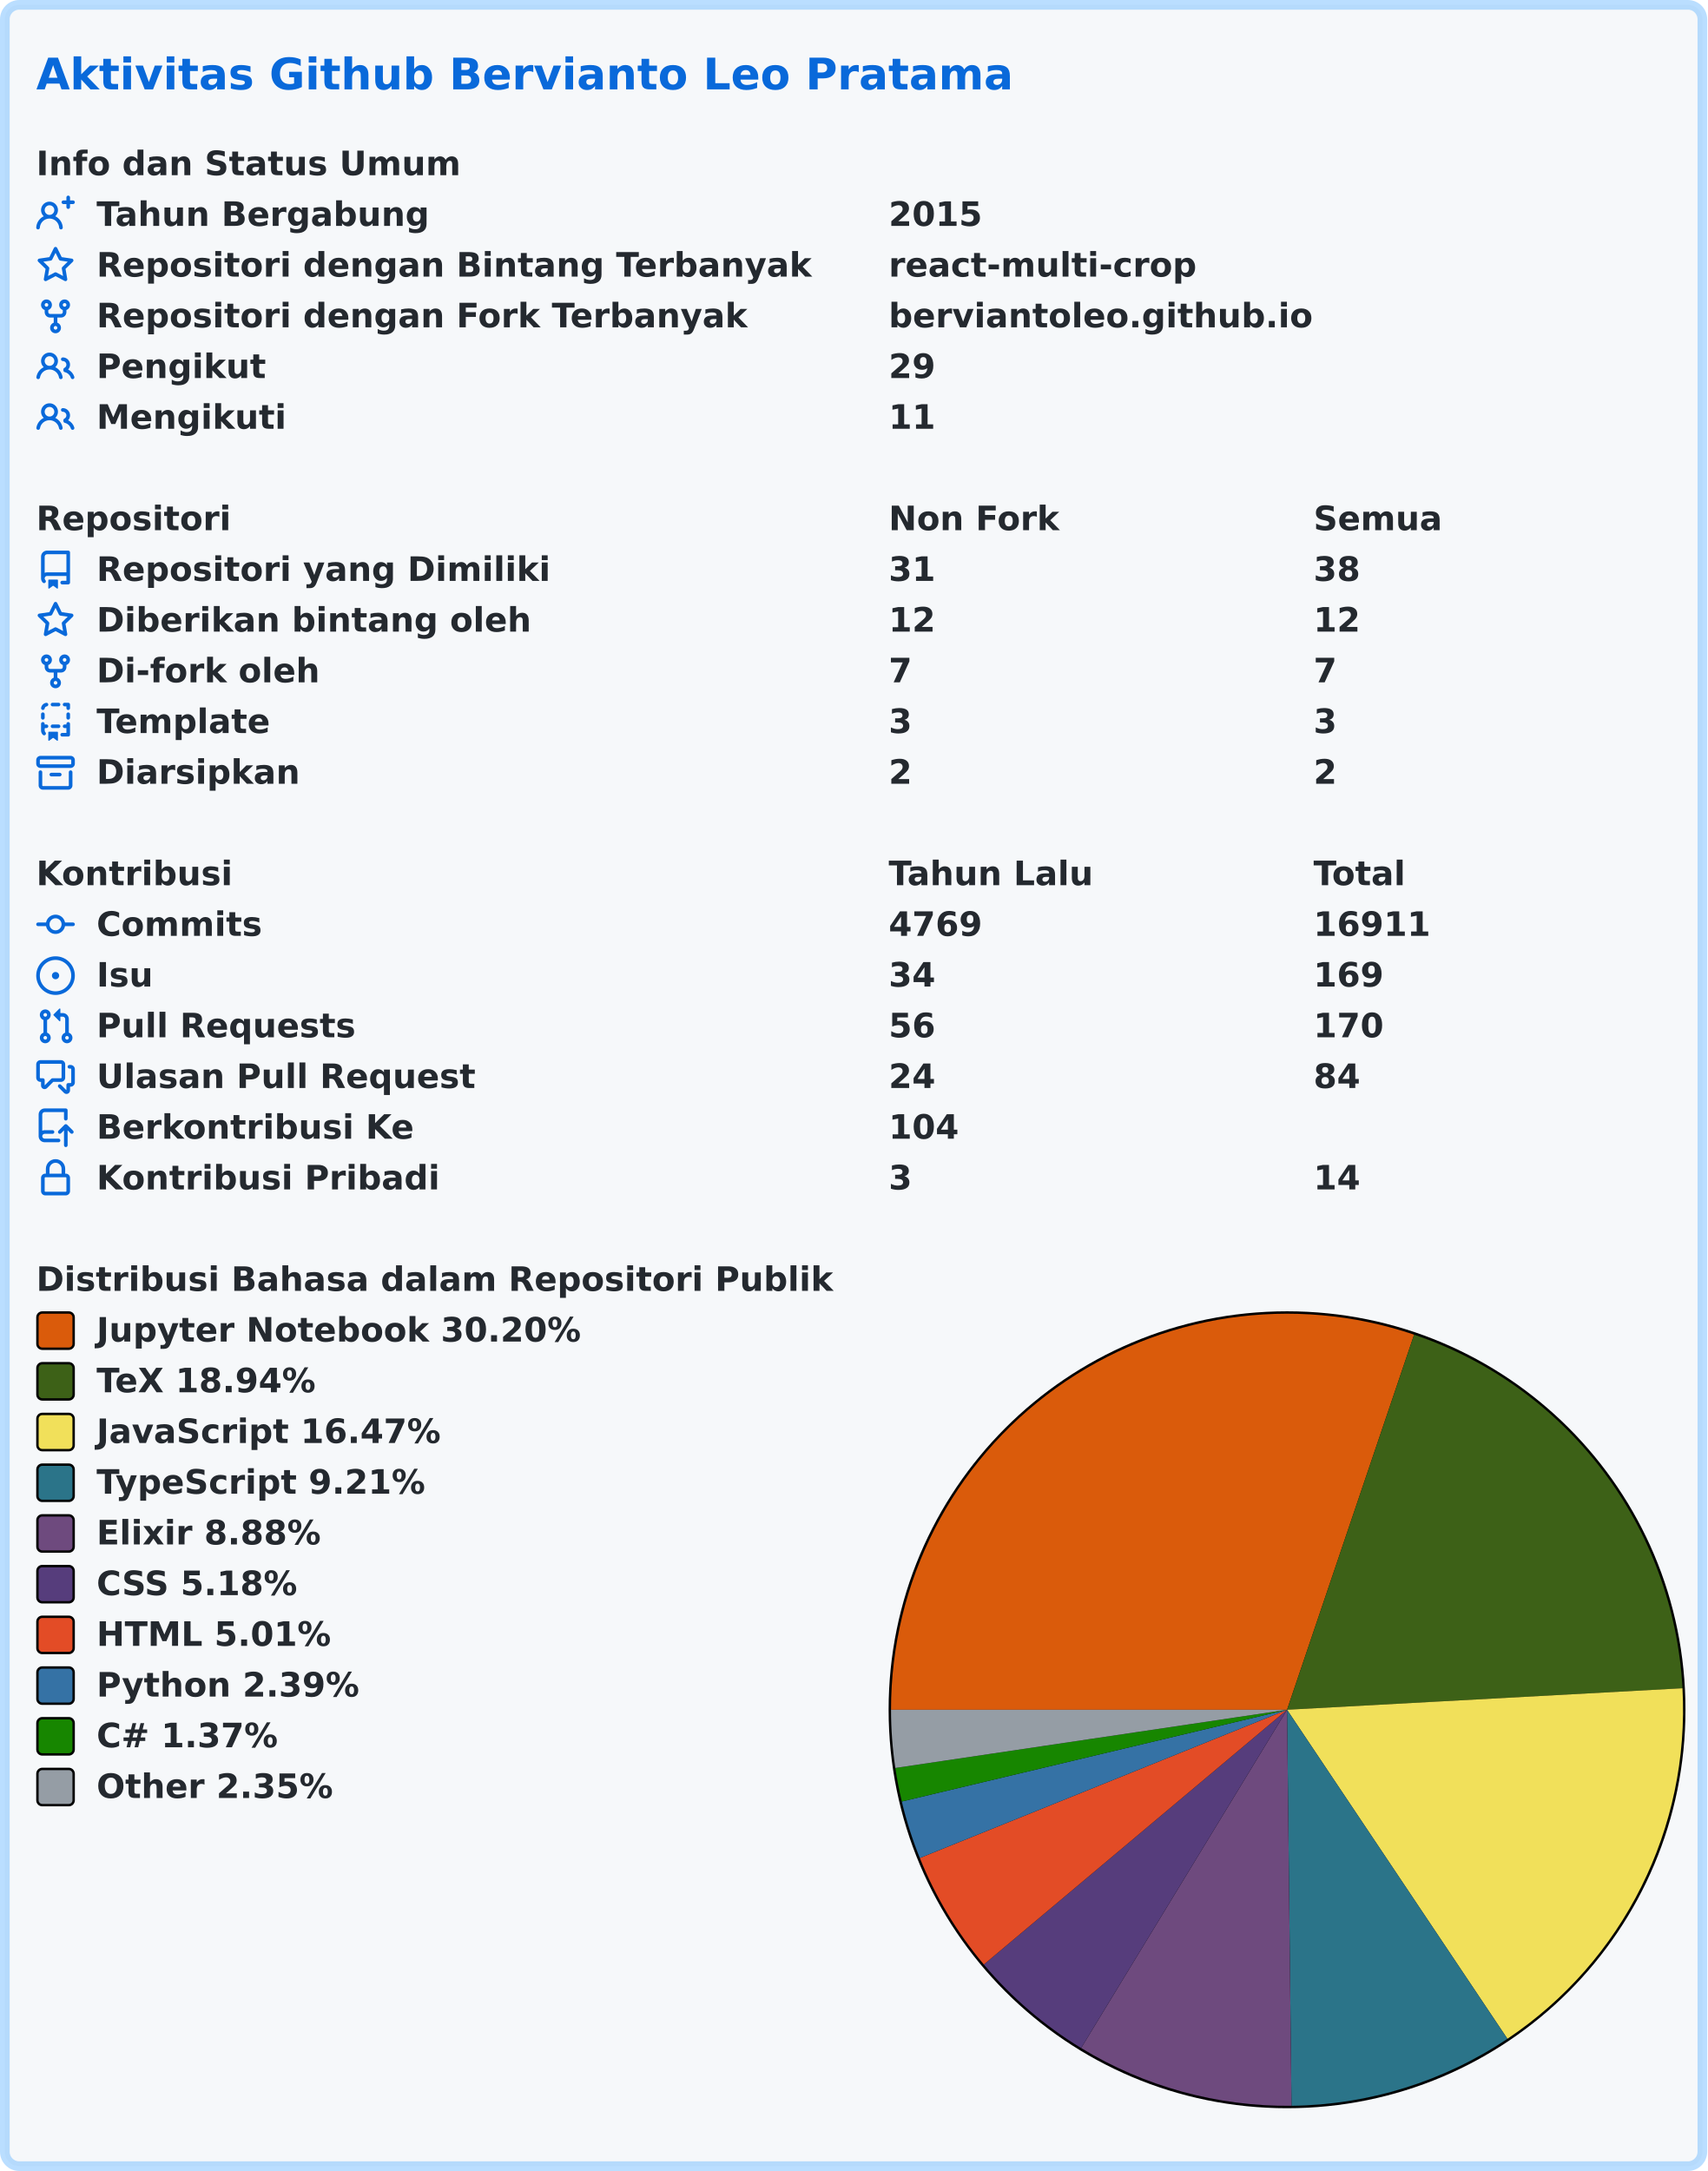
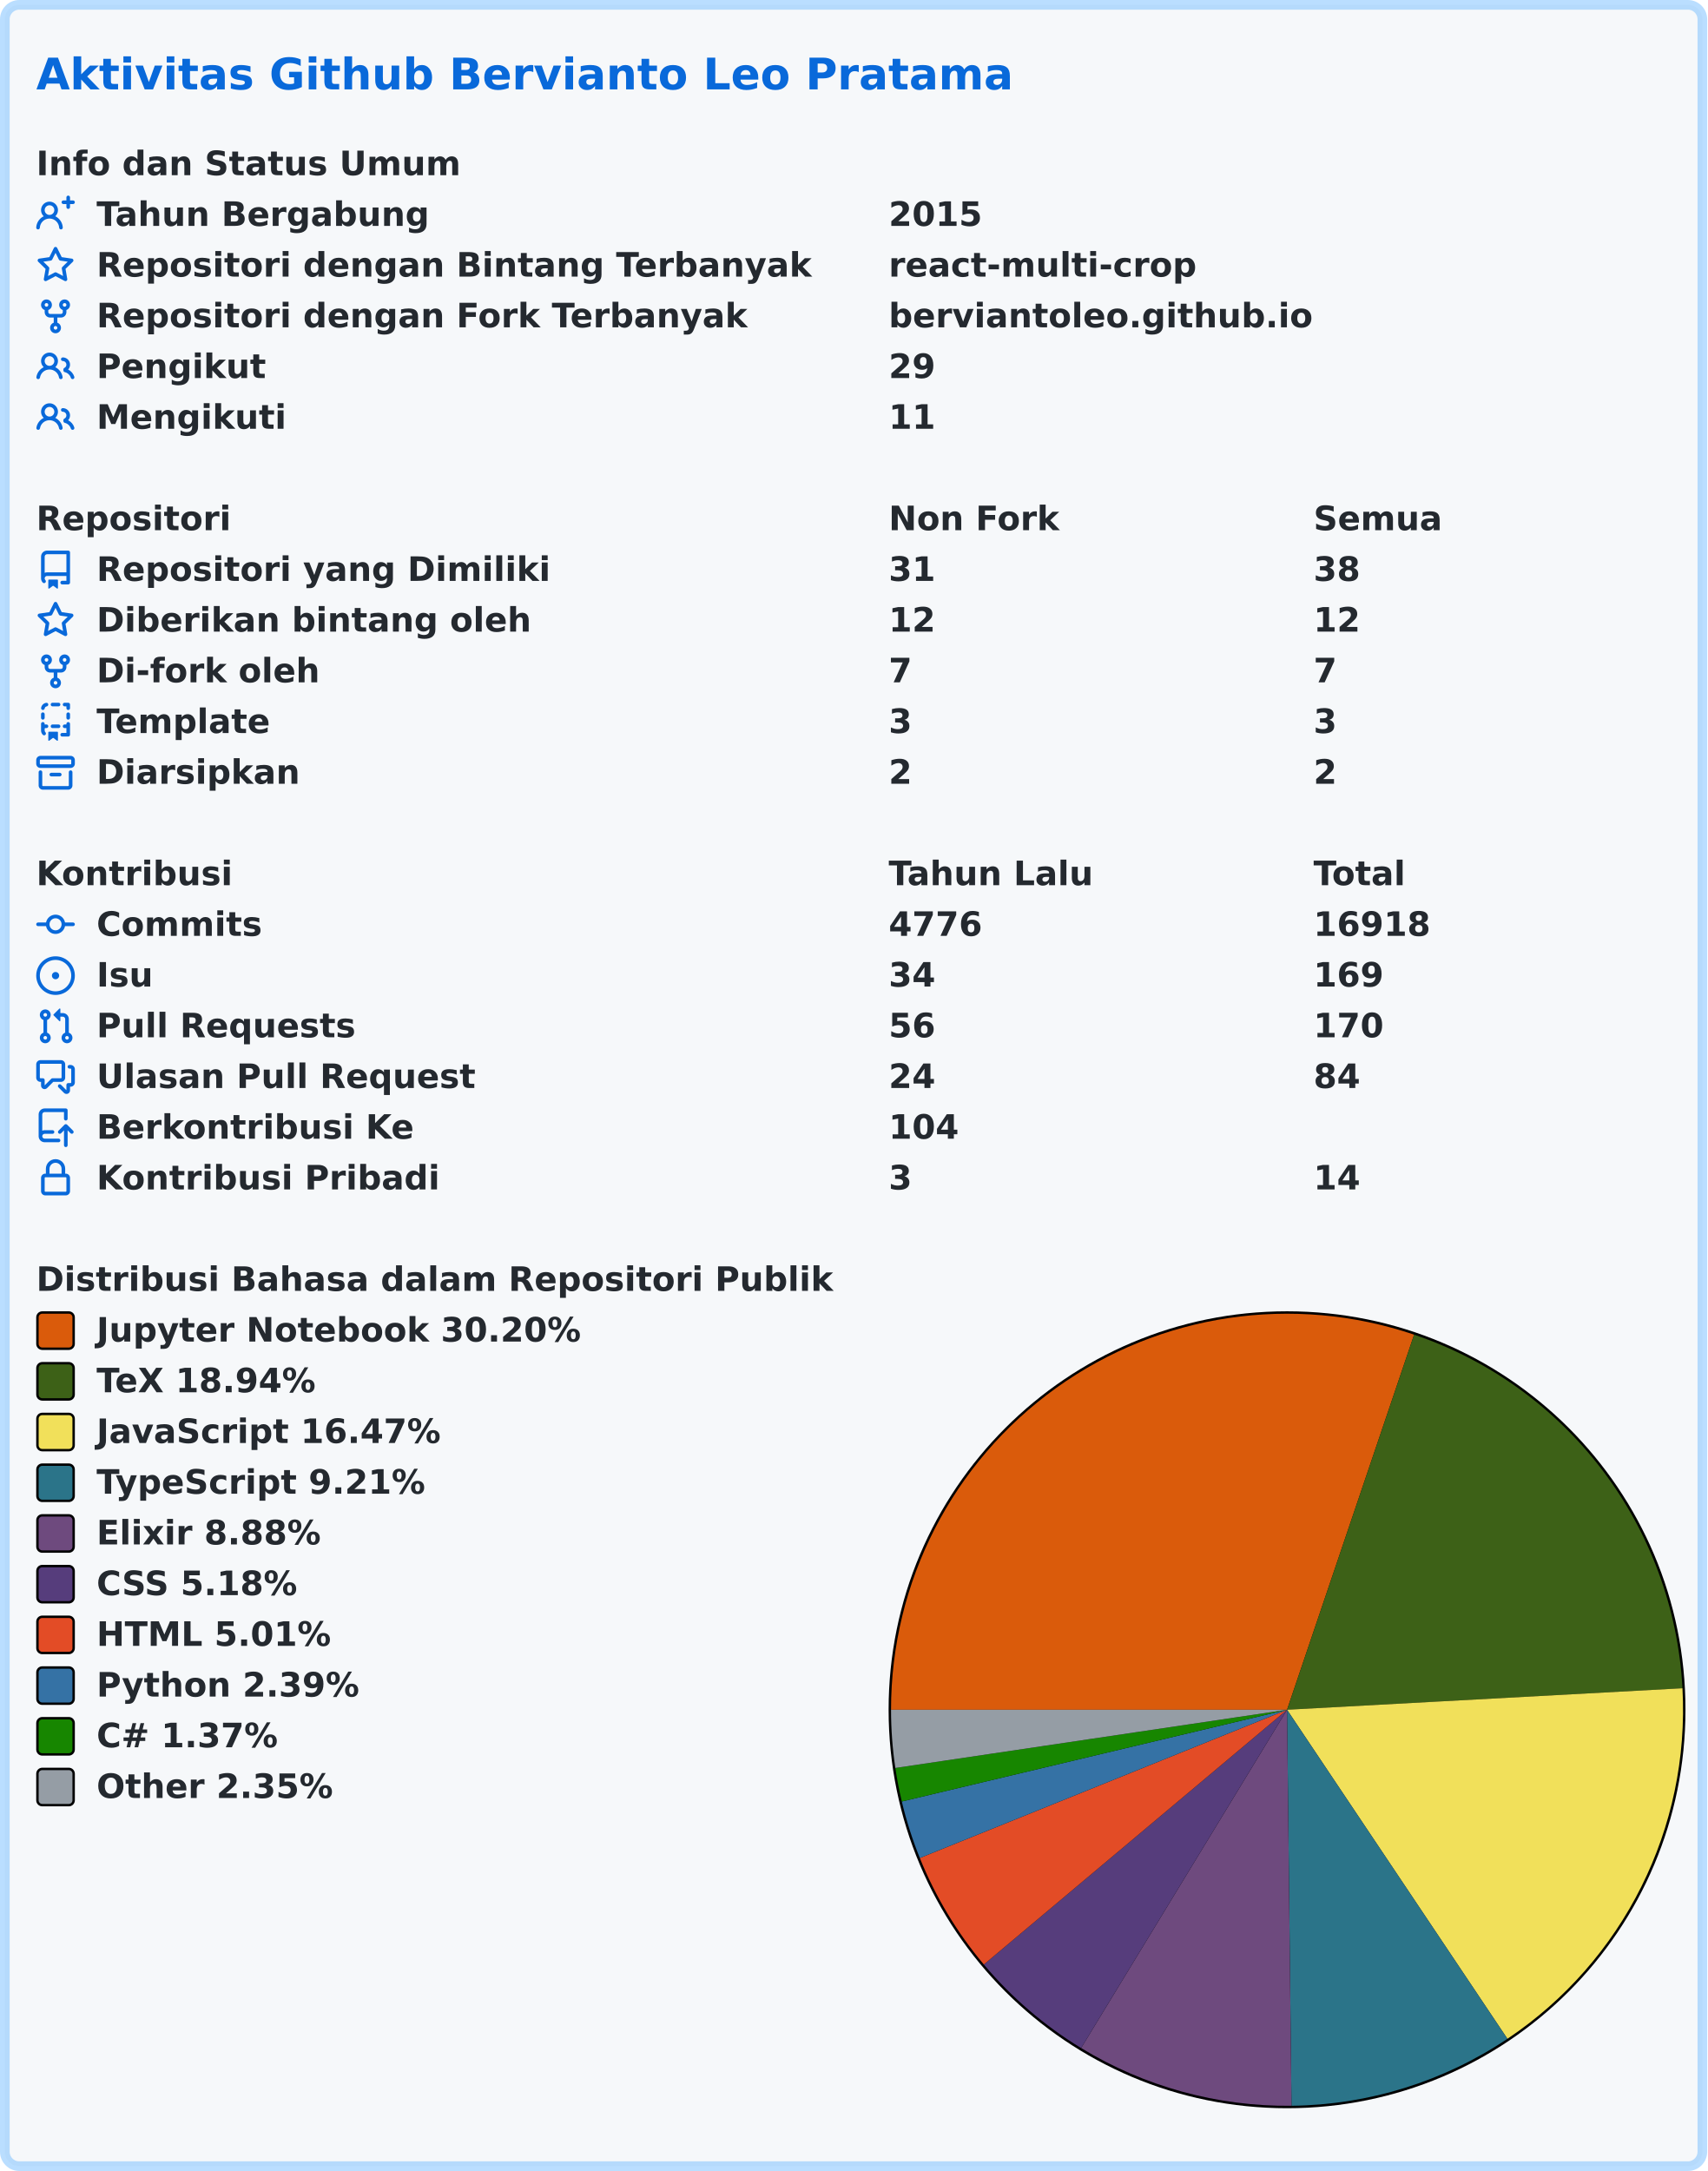
<svg xmlns="http://www.w3.org/2000/svg" width="707" height="899" viewBox="0 0 707 899" lang="id" xml:lang="id">
  <rect x="2" y="2" stroke-width="4" rx="6" width="703" height="895" stroke="rgba(84,174,255,0.4)" fill="#f6f8fa" />
  <g font-weight="600" font-size="110pt" font-family="Verdana,Geneva,DejaVu Sans,sans-serif" text-rendering="geometricPrecision">
    <text x="122" y="301" lengthAdjust="spacingAndGlyphs" textLength="3261" transform="scale(0.123)" fill="#0969da">Aktivitas Github Bervianto Leo Pratama</text>
    <g transform="translate(0, 60)" fill="#24292f">
      <g transform="translate(15, 0)">
        <g transform="scale(0.095)">
          <text x="0" y="132" textLength="1852" lengthAdjust="spacingAndGlyphs">Info dan Status Umum</text>
        </g>
      </g>
      <g transform="translate(15, 21)">
        <path fill="#0969da" fill-rule="evenodd" d="M13.25 0a.75.75 0 01.75.75V2h1.25a.75.75 0 010 1.5H14v1.25a.75.75 0 01-1.5 0V3.5h-1.25a.75.75 0 010-1.5h1.25V.75a.75.75 0 01.75-.75zM5.5 4a2 2 0 100 4 2 2 0 000-4zm2.4 4.548a3.5 3.5 0 10-4.799 0 5.527 5.527 0 00-3.1 4.66.75.75 0 101.498.085A4.01 4.01 0 015.5 9.5a4.01 4.01 0 014.001 3.793.75.75 0 101.498-.086 5.527 5.527 0 00-3.1-4.659z" />
        <g transform="scale(0.095)">
          <text lengthAdjust="spacingAndGlyphs" textLength="1478" x="263" y="132">Tahun Bergabung</text>
          <text lengthAdjust="spacingAndGlyphs" textLength="420" x="3716" y="132">2015</text>
        </g>
      </g>
      <g transform="translate(15, 42)">
        <path fill="#0969da" fill-rule="evenodd" d="M8 .25a.75.75 0 01.673.418l1.882 3.815 4.21.612a.75.75 0 01.416 1.279l-3.046 2.97.719 4.192a.75.75 0 01-1.088.791L8 12.347l-3.766 1.98a.75.75 0 01-1.088-.79l.72-4.194L.818 6.374a.75.75 0 01.416-1.28l4.21-.611L7.327.668A.75.75 0 018 .25zm0 2.445L6.615 5.5a.75.75 0 01-.564.41l-3.097.45 2.24 2.184a.75.75 0 01.216.664l-.528 3.084 2.769-1.456a.75.75 0 01.698 0l2.77 1.456-.53-3.084a.75.75 0 01.216-.664l2.24-2.183-3.096-.45a.75.75 0 01-.564-.41L8 2.694v.001z" />
        <g transform="scale(0.095)">
          <text lengthAdjust="spacingAndGlyphs" textLength="3126" x="263" y="132">Repositori dengan Bintang Terbanyak</text>
          <text lengthAdjust="spacingAndGlyphs" textLength="1330" x="3716" y="132">react-multi-crop</text>
        </g>
      </g>
      <g transform="translate(15, 63)">
        <path fill="#0969da" fill-rule="evenodd" d="M5 3.25a.75.75 0 11-1.5 0 .75.75 0 011.5 0zm0 2.122a2.25 2.25 0 10-1.5 0v.878A2.25 2.25 0 005.75 8.5h1.5v2.128a2.251 2.251 0 101.5 0V8.5h1.5a2.25 2.25 0 002.25-2.25v-.878a2.25 2.25 0 10-1.5 0v.878a.75.75 0 01-.75.75h-4.5A.75.75 0 015 6.25v-.878zm3.75 7.378a.75.75 0 11-1.5 0 .75.75 0 011.5 0zm3-8.75a.75.75 0 100-1.5.75.75 0 000 1.5z" />
        <g transform="scale(0.095)">
          <text lengthAdjust="spacingAndGlyphs" textLength="2846" x="263" y="132">Repositori dengan Fork Terbanyak</text>
          <text lengthAdjust="spacingAndGlyphs" textLength="1821" x="3716" y="132">berviantoleo.github.io</text>
        </g>
      </g>
      <g transform="translate(15, 84)">
        <path fill="#0969da" fill-rule="evenodd" d="M5.5 3.5a2 2 0 100 4 2 2 0 000-4zM2 5.5a3.5 3.5 0 115.898 2.549 5.507 5.507 0 013.034 4.084.75.75 0 11-1.482.235 4.001 4.001 0 00-7.9 0 .75.75 0 01-1.482-.236A5.507 5.507 0 013.102 8.05 3.49 3.49 0 012 5.5zM11 4a.75.75 0 100 1.5 1.5 1.5 0 01.666 2.844.75.75 0 00-.416.672v.352a.75.75 0 00.574.73c1.2.289 2.162 1.2 2.522 2.372a.75.75 0 101.434-.44 5.01 5.01 0 00-2.56-3.012A3 3 0 0011 4z" />
        <g transform="scale(0.095)">
          <text lengthAdjust="spacingAndGlyphs" textLength="723" x="263" y="132">Pengikut</text>
          <text lengthAdjust="spacingAndGlyphs" textLength="210" x="3716" y="132">29</text>
        </g>
      </g>
      <g transform="translate(15, 105)">
        <path fill="#0969da" fill-rule="evenodd" d="M5.5 3.5a2 2 0 100 4 2 2 0 000-4zM2 5.5a3.5 3.5 0 115.898 2.549 5.507 5.507 0 013.034 4.084.75.75 0 11-1.482.235 4.001 4.001 0 00-7.9 0 .75.75 0 01-1.482-.236A5.507 5.507 0 013.102 8.05 3.49 3.49 0 012 5.5zM11 4a.75.75 0 100 1.5 1.5 1.5 0 01.666 2.844.75.75 0 00-.416.672v.352a.75.75 0 00.574.73c1.2.289 2.162 1.2 2.522 2.372a.75.75 0 101.434-.44 5.01 5.01 0 00-2.56-3.012A3 3 0 0011 4z" />
        <g transform="scale(0.095)">
          <text lengthAdjust="spacingAndGlyphs" textLength="813" x="263" y="132">Mengikuti</text>
          <text lengthAdjust="spacingAndGlyphs" textLength="210" x="3716" y="132">11</text>
        </g>
      </g>
    </g>
    <g transform="translate(0, 207)" fill="#24292f">
      <g transform="translate(15, 0)">
        <g transform="scale(0.095)">
          <text x="0" y="132" textLength="832" lengthAdjust="spacingAndGlyphs">Repositori</text>
          <text x="3716" y="132" textLength="740" lengthAdjust="spacingAndGlyphs">Non Fork</text>
          <text x="5568" y="132" textLength="573" lengthAdjust="spacingAndGlyphs">Semua</text>
        </g>
      </g>
      <g transform="translate(15, 21)">
        <path fill="#0969da" fill-rule="evenodd" d="M2 2.5A2.5 2.5 0 014.5 0h8.75a.75.75 0 01.75.75v12.5a.75.75 0 01-.75.75h-2.5a.75.75 0 110-1.5h1.75v-2h-8a1 1 0 00-.714 1.7.75.75 0 01-1.072 1.05A2.495 2.495 0 012 11.5v-9zm10.5-1V9h-8c-.356 0-.694.074-1 .208V2.5a1 1 0 011-1h8zM5 12.25v3.25a.25.25 0 00.4.2l1.45-1.087a.25.25 0 01.3 0L8.6 15.7a.25.25 0 00.4-.2v-3.25a.25.25 0 00-.25-.25h-3.5a.25.25 0 00-.25.25z" />
        <g transform="scale(0.095)">
          <text lengthAdjust="spacingAndGlyphs" textLength="1962" x="263" y="132">Repositori yang Dimiliki</text>
          <text lengthAdjust="spacingAndGlyphs" textLength="210" x="3716" y="132">31</text>
          <text lengthAdjust="spacingAndGlyphs" textLength="210" x="5568" y="132">38</text>
        </g>
      </g>
      <g transform="translate(15, 42)">
        <path fill="#0969da" fill-rule="evenodd" d="M8 .25a.75.75 0 01.673.418l1.882 3.815 4.21.612a.75.75 0 01.416 1.279l-3.046 2.97.719 4.192a.75.75 0 01-1.088.791L8 12.347l-3.766 1.98a.75.75 0 01-1.088-.79l.72-4.194L.818 6.374a.75.75 0 01.416-1.28l4.21-.611L7.327.668A.75.75 0 018 .25zm0 2.445L6.615 5.5a.75.75 0 01-.564.41l-3.097.45 2.24 2.184a.75.75 0 01.216.664l-.528 3.084 2.769-1.456a.75.75 0 01.698 0l2.77 1.456-.53-3.084a.75.75 0 01.216-.664l2.24-2.183-3.096-.45a.75.75 0 01-.564-.41L8 2.694v.001z" />
        <g transform="scale(0.095)">
          <text lengthAdjust="spacingAndGlyphs" textLength="1887" x="263" y="132">Diberikan bintang oleh</text>
          <text lengthAdjust="spacingAndGlyphs" textLength="210" x="3716" y="132">12</text>
          <text lengthAdjust="spacingAndGlyphs" textLength="210" x="5568" y="132">12</text>
        </g>
      </g>
      <g transform="translate(15, 63)">
        <path fill="#0969da" fill-rule="evenodd" d="M5 3.25a.75.75 0 11-1.5 0 .75.75 0 011.5 0zm0 2.122a2.25 2.25 0 10-1.5 0v.878A2.25 2.25 0 005.75 8.5h1.5v2.128a2.251 2.251 0 101.5 0V8.5h1.5a2.25 2.25 0 002.25-2.25v-.878a2.25 2.25 0 10-1.5 0v.878a.75.75 0 01-.75.75h-4.5A.75.75 0 015 6.25v-.878zm3.75 7.378a.75.75 0 11-1.5 0 .75.75 0 011.5 0zm3-8.75a.75.75 0 100-1.5.75.75 0 000 1.5z" />
        <g transform="scale(0.095)">
          <text lengthAdjust="spacingAndGlyphs" textLength="963" x="263" y="132">Di-fork oleh</text>
          <text lengthAdjust="spacingAndGlyphs" textLength="105" x="3716" y="132">7</text>
          <text lengthAdjust="spacingAndGlyphs" textLength="105" x="5568" y="132">7</text>
        </g>
      </g>
      <g transform="translate(15, 84)">
        <path fill="#0969da" fill-rule="evenodd" d="M6 .75A.75.75 0 016.75 0h2.5a.75.75 0 010 1.5h-2.5A.75.75 0 016 .75zm5 0a.75.75 0 01.75-.75h1.5a.75.75 0 01.75.75v1.5a.75.75 0 01-1.5 0V1.5h-.75A.75.75 0 0111 .75zM4.992.662a.75.75 0 01-.636.848c-.436.063-.783.41-.846.846a.75.75 0 01-1.485-.212A2.501 2.501 0 014.144.025a.75.75 0 01.848.637zM2.75 4a.75.75 0 01.75.75v1.5a.75.75 0 01-1.5 0v-1.5A.75.75 0 012.75 4zm10.5 0a.75.75 0 01.75.75v1.5a.75.75 0 01-1.5 0v-1.5a.75.75 0 01.75-.75zM2.75 8a.75.75 0 01.75.75v.268A1.72 1.72 0 013.75 9h.5a.75.75 0 010 1.5h-.5a.25.25 0 00-.25.25v.75c0 .28.114.532.3.714a.75.75 0 01-1.05 1.072A2.495 2.495 0 012 11.5V8.75A.75.75 0 012.75 8zm10.5 0a.75.75 0 01.75.75v4.5a.75.75 0 01-.75.75h-2.5a.75.75 0 010-1.5h1.75v-2h-.75a.75.75 0 010-1.5h.75v-.25a.75.75 0 01.75-.75zM6 9.75A.75.75 0 016.75 9h2.5a.75.75 0 010 1.5h-2.5A.75.75 0 016 9.75zm-1 2.5v3.25a.25.25 0 00.4.2l1.45-1.087a.25.25 0 01.3 0L8.6 15.7a.25.25 0 00.4-.2v-3.25a.25.25 0 00-.25-.25h-3.5a.25.25 0 00-.25.25z" />
        <g transform="scale(0.095)">
          <text lengthAdjust="spacingAndGlyphs" textLength="783" x="263" y="132">Template</text>
          <text lengthAdjust="spacingAndGlyphs" textLength="105" x="3716" y="132">3</text>
          <text lengthAdjust="spacingAndGlyphs" textLength="105" x="5568" y="132">3</text>
        </g>
      </g>
      <g transform="translate(15, 105)">
        <path fill="#0969da" fill-rule="evenodd" d="M1.75 2.5a.25.25 0 00-.25.25v1.5c0 .138.112.25.25.25h12.5a.25.25 0 00.25-.25v-1.5a.25.25 0 00-.25-.25H1.75zM0 2.75C0 1.784.784 1 1.75 1h12.5c.966 0 1.75.784 1.75 1.75v1.5A1.75 1.75 0 0114.25 6H1.75A1.75 1.75 0 010 4.25v-1.5zM1.75 7a.75.75 0 01.75.75v5.5c0 .138.112.25.25.25h10.5a.25.25 0 00.25-.25v-5.5a.75.75 0 111.5 0v5.5A1.75 1.75 0 0113.25 15H2.75A1.75 1.75 0 011 13.25v-5.5A.75.75 0 011.75 7zm4.5 1a.75.75 0 000 1.5h3.5a.75.75 0 100-1.5h-3.5z" />
        <g transform="scale(0.095)">
          <text lengthAdjust="spacingAndGlyphs" textLength="880" x="263" y="132">Diarsipkan</text>
          <text lengthAdjust="spacingAndGlyphs" textLength="105" x="3716" y="132">2</text>
          <text lengthAdjust="spacingAndGlyphs" textLength="105" x="5568" y="132">2</text>
        </g>
      </g>
    </g>
    <g transform="translate(0, 354)" fill="#24292f">
      <g transform="translate(15, 0)">
        <g transform="scale(0.095)">
          <text x="0" y="132" textLength="834" lengthAdjust="spacingAndGlyphs">Kontribusi</text>
          <text x="3716" y="132" textLength="914" lengthAdjust="spacingAndGlyphs">Tahun Lalu</text>
          <text x="5568" y="132" textLength="414" lengthAdjust="spacingAndGlyphs">Total</text>
        </g>
      </g>
      <g transform="translate(15, 21)">
        <path fill="#0969da" fill-rule="evenodd" d="M10.5 7.75a2.5 2.5 0 11-5 0 2.5 2.5 0 015 0zm1.43.75a4.002 4.002 0 01-7.86 0H.75a.75.75 0 110-1.5h3.32a4.001 4.001 0 017.86 0h3.32a.75.75 0 110 1.5h-3.32z" />
        <g transform="scale(0.095)">
          <text lengthAdjust="spacingAndGlyphs" textLength="734" x="263" y="132">Commits</text>
-           <text lengthAdjust="spacingAndGlyphs" textLength="420" x="3716" y="132">4769</text>
-           <text lengthAdjust="spacingAndGlyphs" textLength="525" x="5568" y="132">16911</text>
+           <text lengthAdjust="spacingAndGlyphs" textLength="420" x="3716" y="132">4776</text>
+           <text lengthAdjust="spacingAndGlyphs" textLength="525" x="5568" y="132">16918</text>
        </g>
      </g>
      <g transform="translate(15, 42)">
        <path fill="#0969da" d="M8 9.5a1.5 1.5 0 100-3 1.5 1.5 0 000 3z" />
        <path fill="#0969da" fill-rule="evenodd" d="M8 0a8 8 0 100 16A8 8 0 008 0zM1.5 8a6.5 6.5 0 1113 0 6.5 6.5 0 01-13 0z" />
        <g transform="scale(0.095)">
          <text lengthAdjust="spacingAndGlyphs" textLength="238" x="263" y="132">Isu</text>
          <text lengthAdjust="spacingAndGlyphs" textLength="210" x="3716" y="132">34</text>
          <text lengthAdjust="spacingAndGlyphs" textLength="315" x="5568" y="132">169</text>
        </g>
      </g>
      <g transform="translate(15, 63)">
        <path fill="#0969da" fill-rule="evenodd" d="M7.177 3.073L9.573.677A.25.25 0 0110 .854v4.792a.25.25 0 01-.427.177L7.177 3.427a.25.25 0 010-.354zM3.75 2.5a.75.75 0 100 1.5.75.75 0 000-1.5zm-2.25.75a2.25 2.25 0 113 2.122v5.256a2.251 2.251 0 11-1.5 0V5.372A2.25 2.25 0 011.5 3.25zM11 2.5h-1V4h1a1 1 0 011 1v5.628a2.251 2.251 0 101.5 0V5A2.5 2.5 0 0011 2.5zm1 10.25a.75.75 0 111.5 0 .75.75 0 01-1.5 0zM3.75 12a.75.75 0 100 1.5.75.75 0 000-1.5z" />
        <g transform="scale(0.095)">
          <text lengthAdjust="spacingAndGlyphs" textLength="1113" x="263" y="132">Pull Requests</text>
          <text lengthAdjust="spacingAndGlyphs" textLength="210" x="3716" y="132">56</text>
          <text lengthAdjust="spacingAndGlyphs" textLength="315" x="5568" y="132">170</text>
        </g>
      </g>
      <g transform="translate(15, 84)">
        <path fill="#0969da" fill-rule="evenodd" d="M1.5 2.75a.25.25 0 01.25-.25h8.5a.25.25 0 01.25.25v5.5a.25.25 0 01-.25.25h-3.5a.75.75 0 00-.53.22L3.5 11.44V9.25a.75.75 0 00-.75-.75h-1a.25.25 0 01-.25-.25v-5.5zM1.75 1A1.75 1.75 0 000 2.75v5.5C0 9.216.784 10 1.75 10H2v1.543a1.457 1.457 0 002.487 1.03L7.061 10h3.189A1.75 1.75 0 0012 8.25v-5.5A1.75 1.75 0 0010.25 1h-8.5zM14.5 4.75a.25.25 0 00-.25-.25h-.5a.75.75 0 110-1.5h.5c.966 0 1.75.784 1.75 1.75v5.5A1.75 1.75 0 0114.25 12H14v1.543a1.457 1.457 0 01-2.487 1.03L9.22 12.28a.75.75 0 111.06-1.06l2.22 2.22v-2.19a.75.75 0 01.75-.75h1a.25.25 0 00.25-.25v-5.5z" />
        <g transform="scale(0.095)">
          <text lengthAdjust="spacingAndGlyphs" textLength="1640" x="263" y="132">Ulasan Pull Request</text>
          <text lengthAdjust="spacingAndGlyphs" textLength="210" x="3716" y="132">24</text>
          <text lengthAdjust="spacingAndGlyphs" textLength="210" x="5568" y="132">84</text>
        </g>
      </g>
      <g transform="translate(15, 105)">
        <path fill="#0969da" fill-rule="evenodd" d="M1 2.5A2.5 2.5 0 013.5 0h8.75a.75.75 0 01.75.75v3.5a.75.75 0 01-1.5 0V1.5h-8a1 1 0 00-1 1v6.708A2.492 2.492 0 013.5 9h3.25a.75.75 0 010 1.5H3.5a1 1 0 100 2h5.75a.75.75 0 010 1.5H3.5A2.5 2.5 0 011 11.5v-9zm13.23 7.79a.75.75 0 001.06-1.06l-2.505-2.505a.75.75 0 00-1.06 0L9.22 9.229a.75.75 0 001.06 1.061l1.225-1.224v6.184a.75.75 0 001.5 0V9.066l1.224 1.224z" />
        <g transform="scale(0.095)">
          <text lengthAdjust="spacingAndGlyphs" textLength="1366" x="263" y="132">Berkontribusi Ke</text>
          <text lengthAdjust="spacingAndGlyphs" textLength="315" x="3716" y="132">104</text>
        </g>
      </g>
      <g transform="translate(15, 126)">
        <path fill="#0969da" fill-rule="evenodd" d="M4 4v2h-.25A1.75 1.75 0 002 7.75v5.5c0 .966.784 1.75 1.75 1.75h8.5A1.75 1.75 0 0014 13.25v-5.5A1.75 1.75 0 0012.25 6H12V4a4 4 0 10-8 0zm6.5 2V4a2.5 2.5 0 00-5 0v2h5zM12 7.5h.25a.25.25 0 01.25.25v5.5a.25.25 0 01-.25.25h-8.5a.25.25 0 01-.25-.25v-5.5a.25.25 0 01.25-.25H12z" />
        <g transform="scale(0.095)">
          <text lengthAdjust="spacingAndGlyphs" textLength="1456" x="263" y="132">Kontribusi Pribadi</text>
          <text lengthAdjust="spacingAndGlyphs" textLength="105" x="3716" y="132">3</text>
          <text lengthAdjust="spacingAndGlyphs" textLength="210" x="5568" y="132">14</text>
        </g>
      </g>
    </g>
    <g transform="translate(0, 522)" fill="#24292f">
      <g transform="translate(15, 0)">
        <g transform="scale(0.095)">
          <text x="0" y="132" textLength="3438" lengthAdjust="spacingAndGlyphs">Distribusi Bahasa dalam Repositori Publik</text>
        </g>
      </g>
      <g transform="translate(368, 21)">
        <circle cx="165" cy="165" r="165" fill="#000000" />
      </g>
      <g transform="translate(369, 22)">
        <path fill-rule="evenodd" fill="#DA5B0B" d="M 0.0,164 A 164 164 0 0 1 216.625 8.673 L 164,164 Z" />
        <path fill-rule="evenodd" fill="#3D6117" d="M 216.625,8.673 A 164 164 0 0 1 327.758 155.096 L 164,164 Z" />
        <path fill-rule="evenodd" fill="#f1e05a" d="M 327.758,155.096 A 164 164 0 0 1 255.268 300.257 L 164,164 Z" />
        <path fill-rule="evenodd" fill="#2b7489" d="M 255.268,300.257 A 164 164 0 0 1 165.845 327.99 L 164,164 Z" />
        <path fill-rule="evenodd" fill="#6e4a7e" d="M 165.845,327.99 A 164 164 0 0 1 78.719 304.083 L 164,164 Z" />
        <path fill-rule="evenodd" fill="#563d7c" d="M 78.719,304.083 A 164 164 0 0 1 38.426 269.485 L 164,164 Z" />
        <path fill-rule="evenodd" fill="#e34c26" d="M 38.426,269.485 A 164 164 0 0 1 11.923 225.388 L 164,164 Z" />
        <path fill-rule="evenodd" fill="#3572A5" d="M 11.923,225.388 A 164 164 0 0 1 4.461 201.993 L 164,164 Z" />
        <path fill-rule="evenodd" fill="#178600" d="M 4.461,201.993 A 164 164 0 0 1 1.781 188.106 L 164,164 Z" />
        <path fill-rule="evenodd" fill="#959da5" d="M 1.781,188.106 A 164 164 0 0 1 0.0 164 L 164,164 Z" />
      </g>
      <g transform="translate(15, 21)">
        <rect x="0.5" y="0.5" rx="2" width="15" height="15" fill="#DA5B0B" stroke-width="1" stroke="#000000" />
        <text transform="scale(0.095)" x="263" y="132" textLength="2126" lengthAdjust="spacingAndGlyphs">Jupyter Notebook 30.20%</text>
      </g>
      <g transform="translate(15, 42)">
        <rect x="0.5" y="0.5" rx="2" width="15" height="15" fill="#3D6117" stroke-width="1" stroke="#000000" />
        <text transform="scale(0.095)" x="263" y="132" textLength="999" lengthAdjust="spacingAndGlyphs">TeX 18.94%</text>
      </g>
      <g transform="translate(15, 63)">
        <rect x="0.5" y="0.5" rx="2" width="15" height="15" fill="#f1e05a" stroke-width="1" stroke="#000000" />
        <text transform="scale(0.095)" x="263" y="132" textLength="1516" lengthAdjust="spacingAndGlyphs">JavaScript 16.47%</text>
      </g>
      <g transform="translate(15, 84)">
        <rect x="0.5" y="0.5" rx="2" width="15" height="15" fill="#2b7489" stroke-width="1" stroke="#000000" />
        <text transform="scale(0.095)" x="263" y="132" textLength="1462" lengthAdjust="spacingAndGlyphs">TypeScript 9.21%</text>
      </g>
      <g transform="translate(15, 105)">
        <rect x="0.5" y="0.5" rx="2" width="15" height="15" fill="#6e4a7e" stroke-width="1" stroke="#000000" />
        <text transform="scale(0.095)" x="263" y="132" textLength="987" lengthAdjust="spacingAndGlyphs">Elixir 8.88%</text>
      </g>
      <g transform="translate(15, 126)">
        <rect x="0.5" y="0.5" rx="2" width="15" height="15" fill="#563d7c" stroke-width="1" stroke="#000000" />
        <text transform="scale(0.095)" x="263" y="132" textLength="903" lengthAdjust="spacingAndGlyphs">CSS 5.18%</text>
      </g>
      <g transform="translate(15, 147)">
        <rect x="0.5" y="0.5" rx="2" width="15" height="15" fill="#e34c26" stroke-width="1" stroke="#000000" />
        <text transform="scale(0.095)" x="263" y="132" textLength="1036" lengthAdjust="spacingAndGlyphs">HTML 5.01%</text>
      </g>
      <g transform="translate(15, 168)">
        <rect x="0.5" y="0.5" rx="2" width="15" height="15" fill="#3572A5" stroke-width="1" stroke="#000000" />
        <text transform="scale(0.095)" x="263" y="132" textLength="1149" lengthAdjust="spacingAndGlyphs">Python 2.39%</text>
      </g>
      <g transform="translate(15, 189)">
        <rect x="0.5" y="0.5" rx="2" width="15" height="15" fill="#178600" stroke-width="1" stroke="#000000" />
        <text transform="scale(0.095)" x="263" y="132" textLength="831" lengthAdjust="spacingAndGlyphs">C# 1.37%</text>
      </g>
      <g transform="translate(15, 210)">
        <rect x="0.5" y="0.5" rx="2" width="15" height="15" fill="#959da5" stroke-width="1" stroke="#000000" />
        <text transform="scale(0.095)" x="263" y="132" textLength="1047" lengthAdjust="spacingAndGlyphs">Other 2.35%</text>
      </g>
    </g>
  </g>
</svg>
